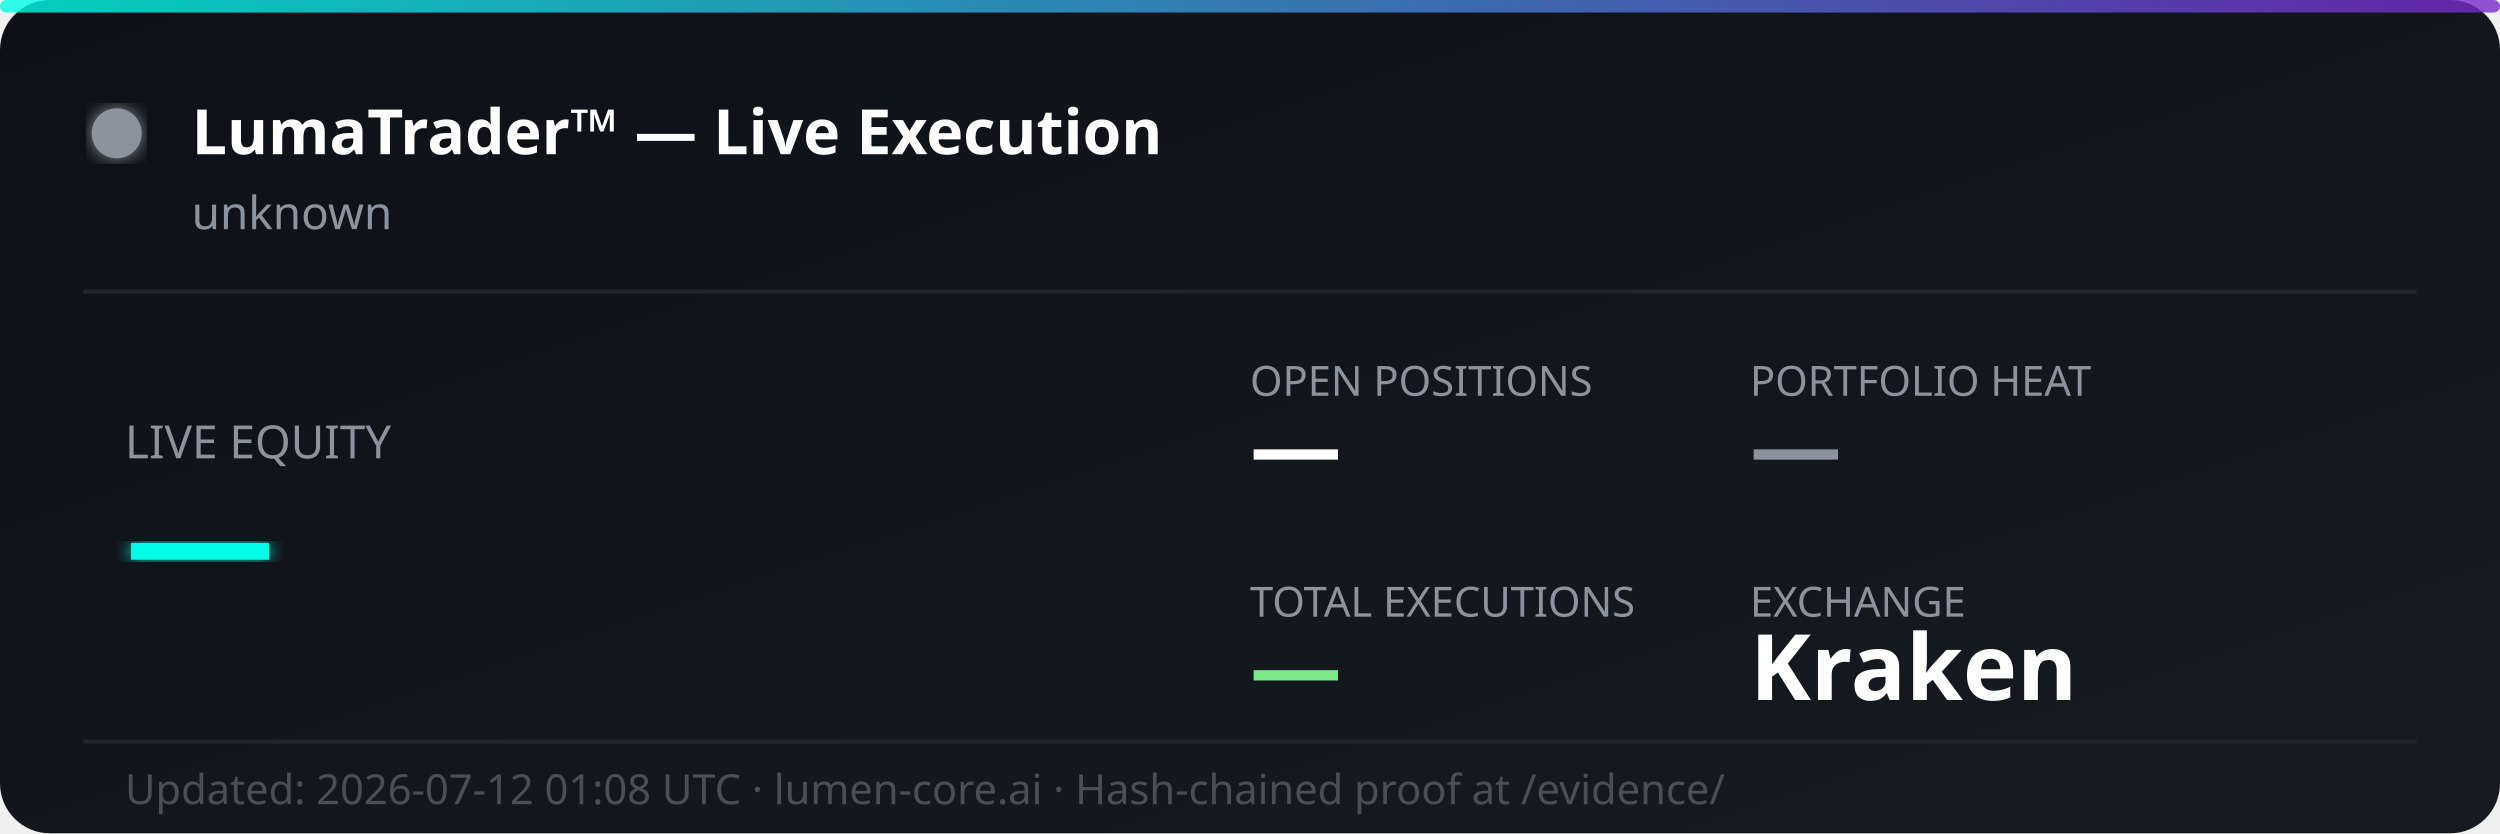
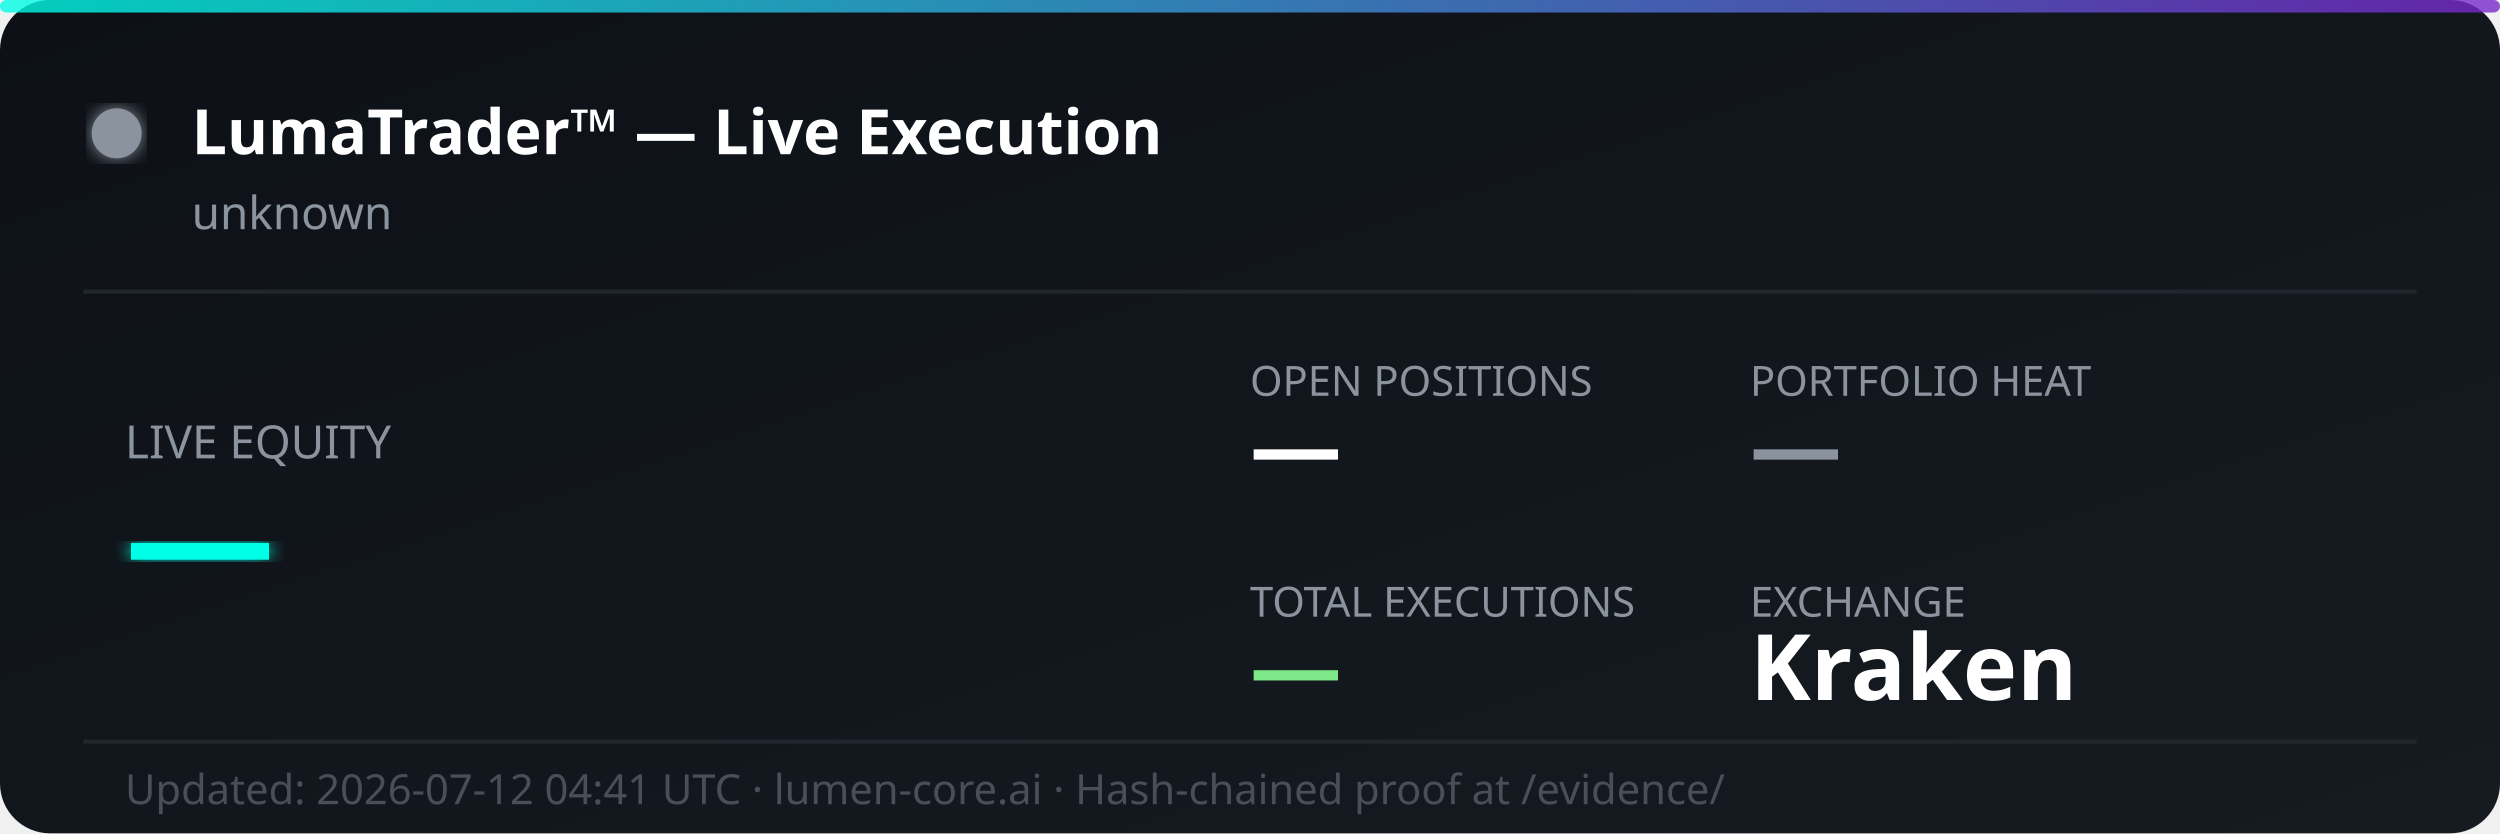
<svg xmlns="http://www.w3.org/2000/svg" width="600" height="200" viewBox="0 0 600 200" fill="none">
  <defs>
    <linearGradient id="bg" x1="0%" y1="0%" x2="100%" y2="100%">
      <stop offset="0%" style="stop-color:#0d1117;stop-opacity:1" />
      <stop offset="100%" style="stop-color:#161b22;stop-opacity:1" />
    </linearGradient>
    <linearGradient id="accent" x1="0%" y1="0%" x2="100%" y2="0%">
      <stop offset="0%" style="stop-color:#00ffe7;stop-opacity:0.8" />
      <stop offset="100%" style="stop-color:#7928ca;stop-opacity:0.8" />
    </linearGradient>
    <filter id="glow">
      <feGaussianBlur stdDeviation="2" result="coloredBlur" />
      <feMerge>
        <feMergeNode in="coloredBlur" />
        <feMergeNode in="SourceGraphic" />
      </feMerge>
    </filter>
  </defs>
  <rect width="600" height="200" rx="12" fill="url(#bg)" />
  <rect width="600" height="3" rx="1.5" fill="url(#accent)" />
  <circle cx="28" cy="32" r="6" fill="#8b949e" filter="url(#glow)">
    <animate attributeName="opacity" values="1;0.3;1" dur="2s" repeatCount="indefinite" />
  </circle>
  <text x="46" y="37" font-family="'Segoe UI', system-ui, sans-serif" font-size="15" font-weight="700" fill="#ffffff">LumaTrader™ — Live Execution</text>
  <text x="46" y="55" font-family="'Segoe UI', system-ui, sans-serif" font-size="11" fill="#8b949e">unknown</text>
  <line x1="20" y1="70" x2="580" y2="70" stroke="#21262d" stroke-width="1" />
  <text x="30" y="110" font-family="'Segoe UI', system-ui, sans-serif" font-size="11" fill="#8b949e">LIVE EQUITY</text>
  <text x="30" y="142" font-family="'Segoe UI', system-ui, sans-serif" font-size="36" font-weight="800" fill="#00ffe7" filter="url(#glow)">—</text>
  <text x="300" y="95" font-family="'Segoe UI', system-ui, sans-serif" font-size="10" fill="#8b949e">OPEN POSITIONS</text>
  <text x="300" y="115" font-family="'Segoe UI', system-ui, sans-serif" font-size="22" font-weight="700" fill="#ffffff">—</text>
  <text x="420" y="95" font-family="'Segoe UI', system-ui, sans-serif" font-size="10" fill="#8b949e">PORTFOLIO HEAT</text>
  <text x="420" y="115" font-family="'Segoe UI', system-ui, sans-serif" font-size="22" font-weight="700" fill="#8b949e">—</text>
  <text x="300" y="148" font-family="'Segoe UI', system-ui, sans-serif" font-size="10" fill="#8b949e">TOTAL EXECUTIONS</text>
  <text x="300" y="168" font-family="'Segoe UI', system-ui, sans-serif" font-size="22" font-weight="700" fill="#7ee787">—</text>
  <text x="420" y="148" font-family="'Segoe UI', system-ui, sans-serif" font-size="10" fill="#8b949e">EXCHANGE</text>
  <text x="420" y="168" font-family="'Segoe UI', system-ui, sans-serif" font-size="22" font-weight="700" fill="#ffffff">Kraken</text>
  <line x1="20" y1="178" x2="580" y2="178" stroke="#21262d" stroke-width="1" />
-   <text x="30" y="193" font-family="'Segoe UI', system-ui, sans-serif" font-size="10" fill="#484f58">Updated: 2026-07-12 01:08 UTC · lumen-core.ai · Hash-chained proof at /evidence/</text>
+   <text x="30" y="193" font-family="'Segoe UI', system-ui, sans-serif" font-size="10" fill="#484f58">Updated: 2026-07-12 04:41 UTC · lumen-core.ai · Hash-chained proof at /evidence/</text>
</svg>
